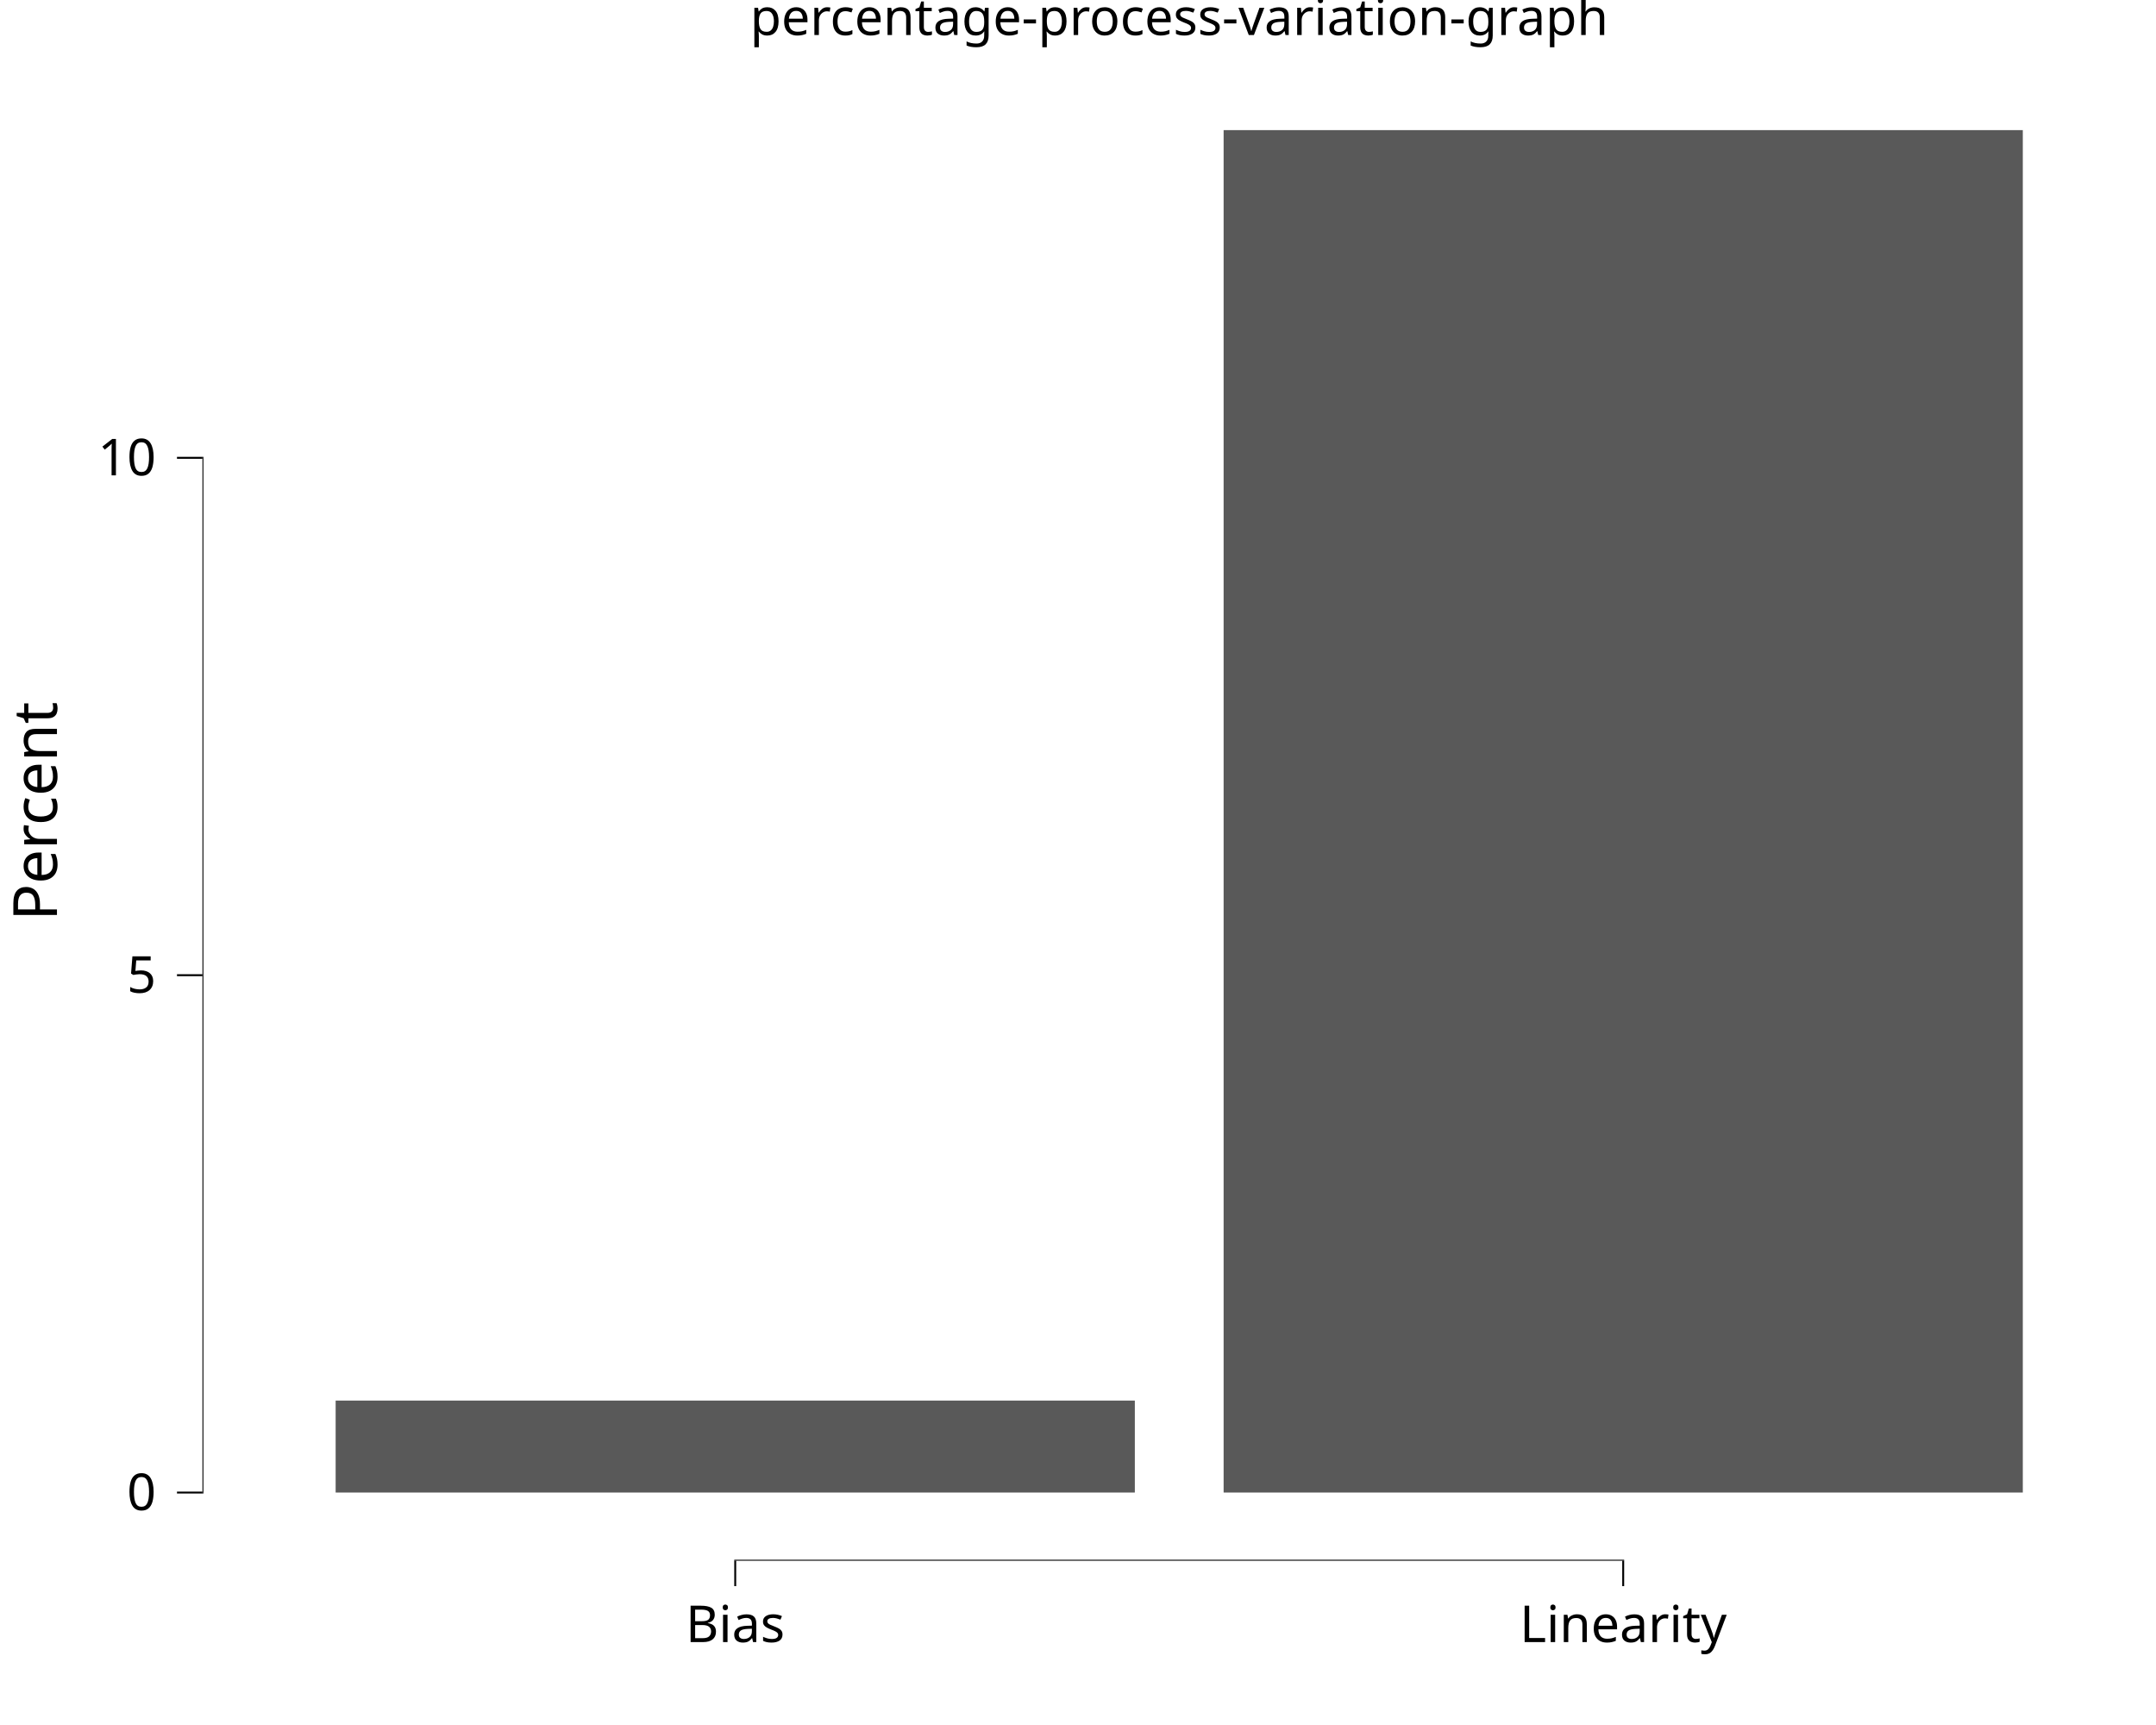
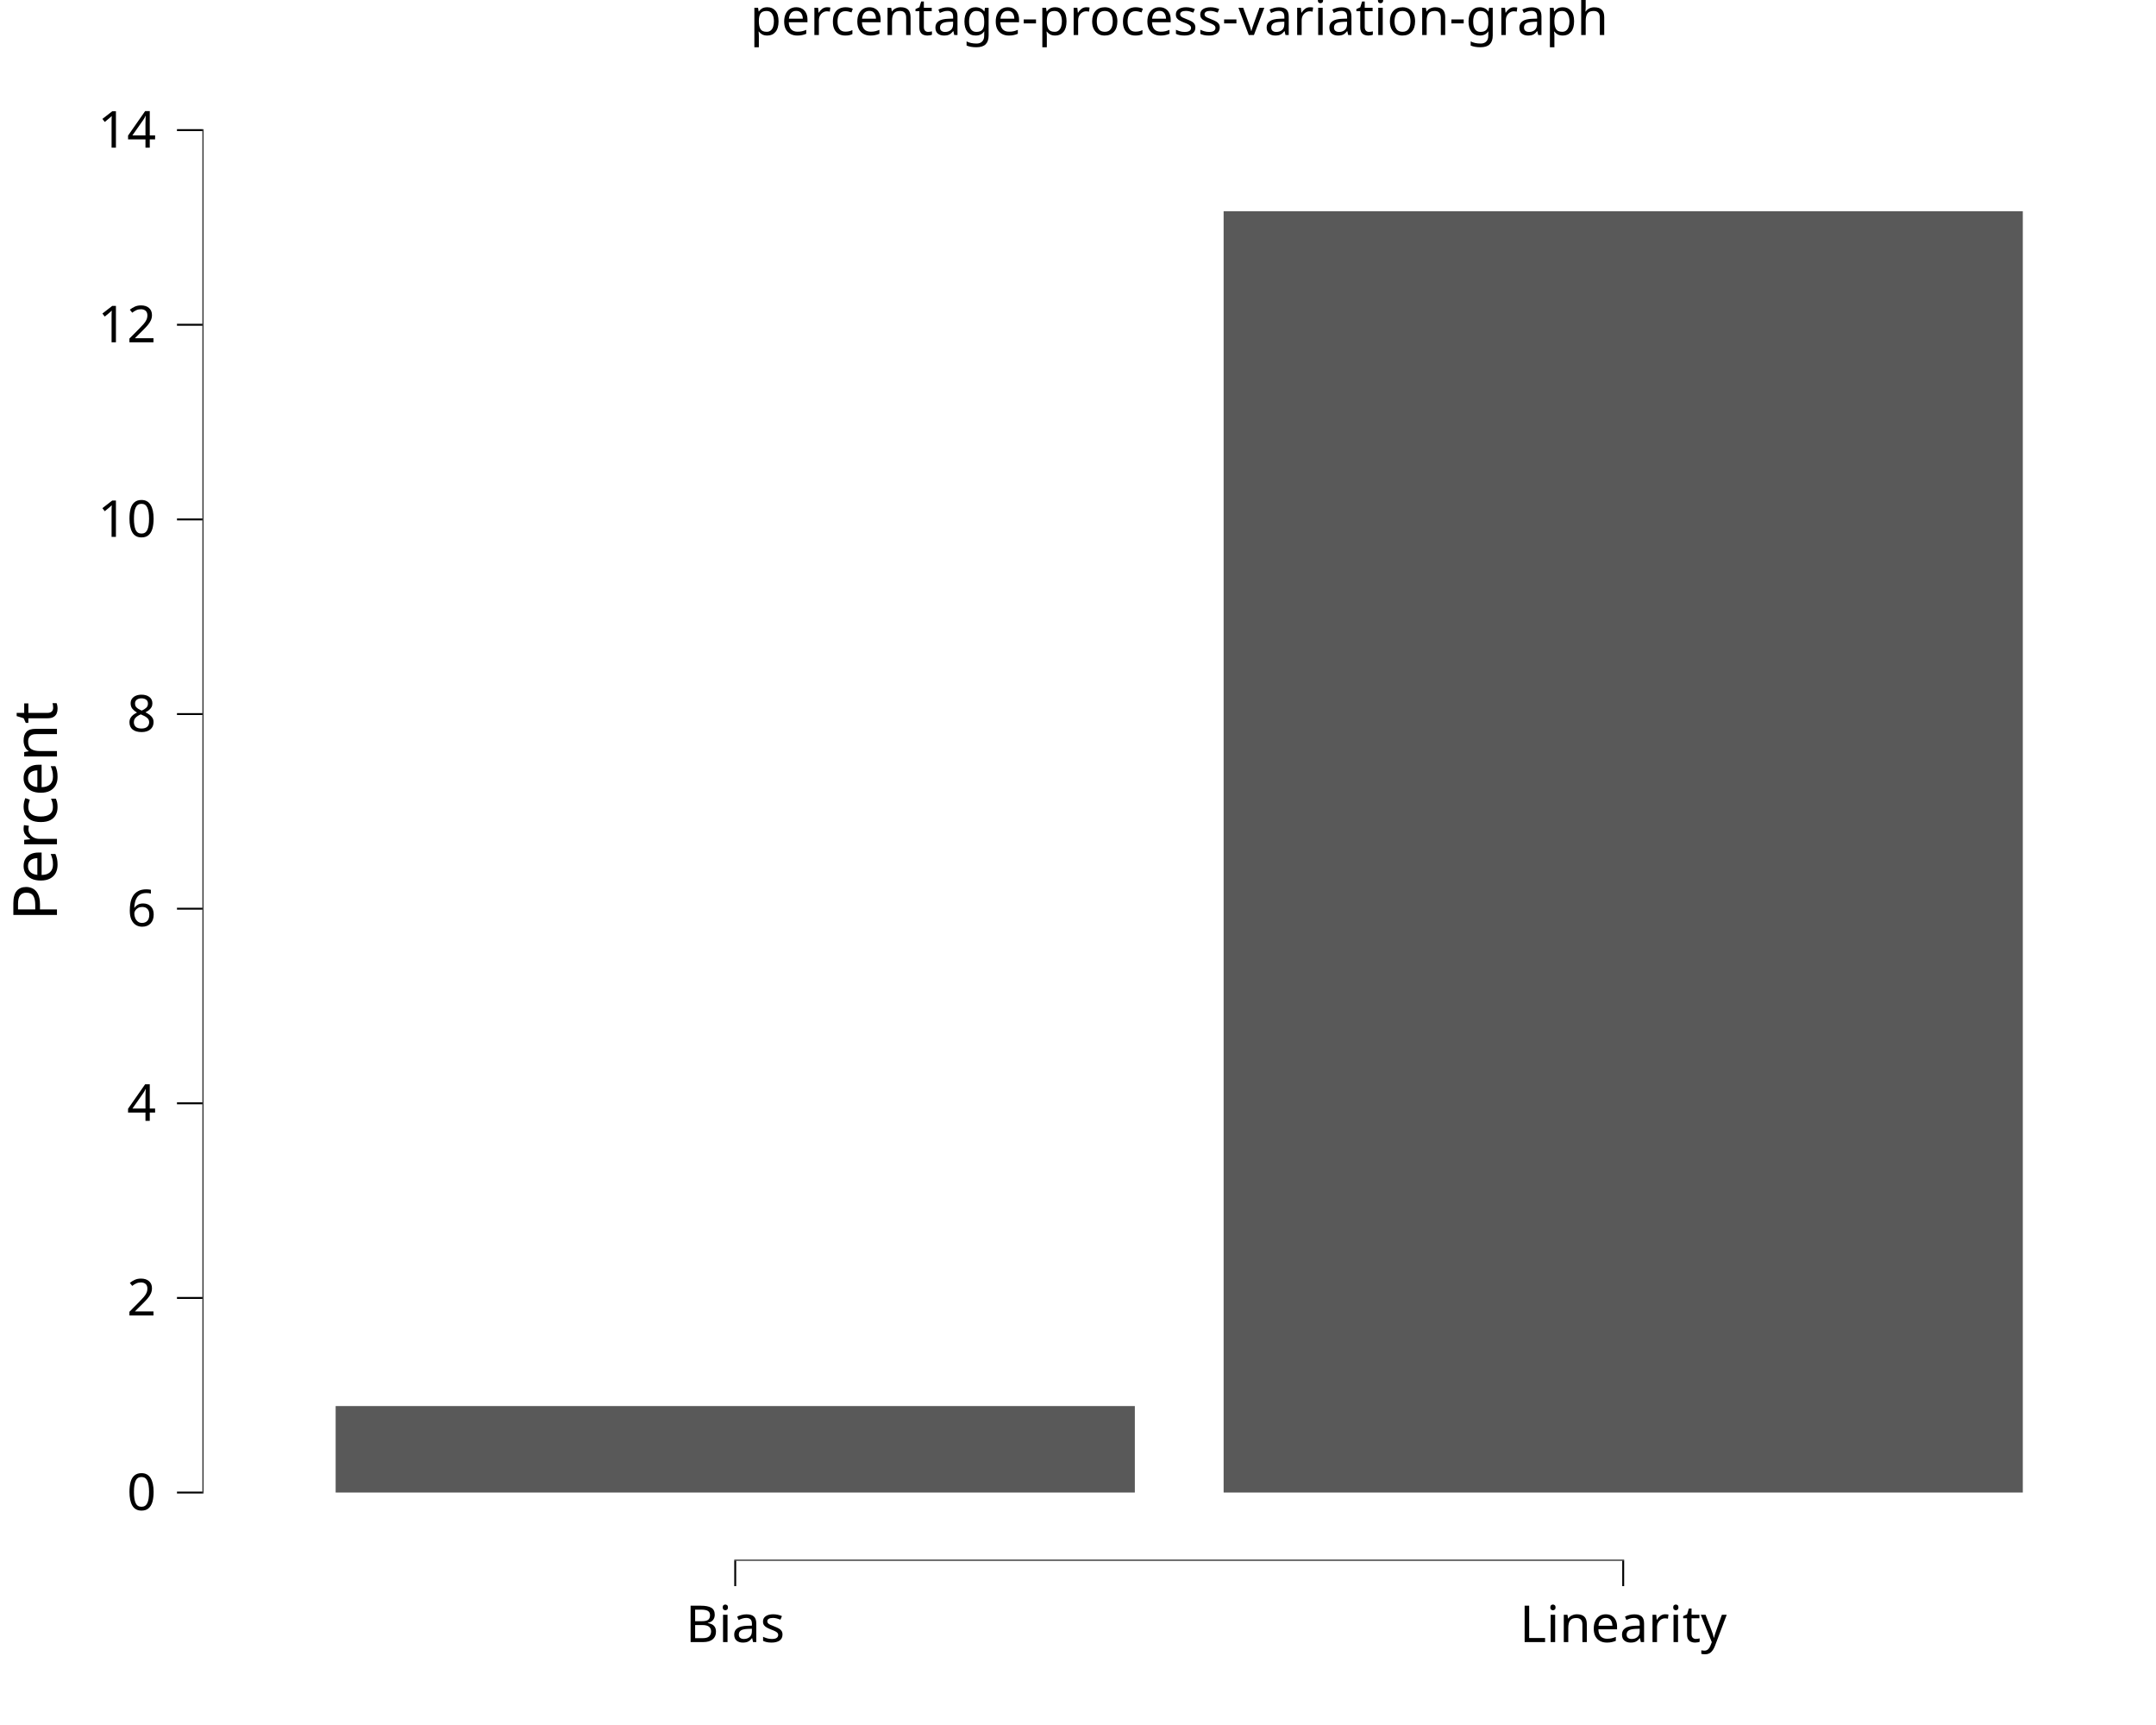
<svg xmlns="http://www.w3.org/2000/svg" class="svglite" data-engine-version="2.0" width="720.00pt" height="576.00pt" viewBox="0 0 720.00 576.00">
  <defs>
    <style type="text/css">
    .svglite line, .svglite polyline, .svglite polygon, .svglite path, .svglite rect, .svglite circle {
      fill: none;
      stroke: #000000;
      stroke-linecap: round;
      stroke-linejoin: round;
      stroke-miterlimit: 10.00;
    }
  </style>
  </defs>
  <rect width="100%" height="100%" style="stroke: none; fill: #FFFFFF;" />
  <defs>
    <clipPath id="cpMC4wMHw3MjAuMDB8MC4wMHw1NzYuMDA=">
      <rect x="0.00" y="0.00" width="720.00" height="576.00" />
    </clipPath>
  </defs>
  <g clip-path="url(#cpMC4wMHw3MjAuMDB8MC4wMHw1NzYuMDA=)">
    <rect x="0.00" y="0.00" width="720.00" height="576.00" style="stroke-width: 10.67; stroke: none;" />
  </g>
  <defs>
    <clipPath id="cpNjcuNjF8NzIwLjAwfDIwLjcxfDUyMS4xMw==">
      <rect x="67.61" y="20.71" width="652.39" height="500.43" />
    </clipPath>
  </defs>
  <g clip-path="url(#cpNjcuNjF8NzIwLjAwfDIwLjcxfDUyMS4xMw==)">
    <rect x="67.61" y="20.71" width="652.39" height="500.43" style="stroke-width: 10.67; stroke: none;" />
-     <rect x="408.63" y="43.45" width="266.89" height="454.93" style="stroke-width: 1.07; stroke: none; stroke-linecap: square; stroke-linejoin: miter; fill: #595959;" />
-     <rect x="112.09" y="467.67" width="266.89" height="30.71" style="stroke-width: 1.07; stroke: none; stroke-linecap: square; stroke-linejoin: miter; fill: #595959;" />
+     <rect x="408.63" y="70.53" width="266.89" height="427.85" style="stroke-width: 1.07; stroke: none; stroke-linecap: square; stroke-linejoin: miter; fill: #595959;" />
+     <rect x="112.09" y="469.50" width="266.89" height="28.88" style="stroke-width: 1.07; stroke: none; stroke-linecap: square; stroke-linejoin: miter; fill: #595959;" />
    <line x1="245.21" y1="521.13" x2="542.39" y2="521.13" style="stroke-width: 0.64; stroke-linecap: butt;" />
-     <line x1="67.61" y1="498.71" x2="67.61" y2="152.55" style="stroke-width: 0.64; stroke-linecap: butt;" />
+     <line x1="67.61" y1="498.71" x2="67.61" y2="43.14" style="stroke-width: 0.64; stroke-linecap: butt;" />
    <rect x="67.61" y="20.71" width="652.39" height="500.43" style="stroke-width: 0.00; stroke: none;" />
  </g>
  <g clip-path="url(#cpMC4wMHw3MjAuMDB8MC4wMHw1NzYuMDA=)">
    <polyline points="67.61,521.13 67.61,20.71 " style="stroke-width: 0.00; stroke: none; stroke-linecap: butt;" />
    <text x="52.13" y="504.24" text-anchor="end" style="font-size: 17.00px; font-family: sans;" textLength="9.46px" lengthAdjust="spacingAndGlyphs">0</text>
-     <text x="52.13" y="331.48" text-anchor="end" style="font-size: 17.00px; font-family: sans;" textLength="9.46px" lengthAdjust="spacingAndGlyphs">5</text>
-     <text x="52.13" y="158.72" text-anchor="end" style="font-size: 17.00px; font-family: sans;" textLength="18.91px" lengthAdjust="spacingAndGlyphs">10</text>
+     <text x="52.13" y="439.25" text-anchor="end" style="font-size: 17.00px; font-family: sans;" textLength="9.46px" lengthAdjust="spacingAndGlyphs">2</text>
+     <text x="52.13" y="374.26" text-anchor="end" style="font-size: 17.00px; font-family: sans;" textLength="9.46px" lengthAdjust="spacingAndGlyphs">4</text>
+     <text x="52.13" y="309.27" text-anchor="end" style="font-size: 17.00px; font-family: sans;" textLength="9.46px" lengthAdjust="spacingAndGlyphs">6</text>
+     <text x="52.13" y="244.28" text-anchor="end" style="font-size: 17.00px; font-family: sans;" textLength="9.46px" lengthAdjust="spacingAndGlyphs">8</text>
+     <text x="52.13" y="179.28" text-anchor="end" style="font-size: 17.00px; font-family: sans;" textLength="18.91px" lengthAdjust="spacingAndGlyphs">10</text>
+     <text x="52.13" y="114.29" text-anchor="end" style="font-size: 17.00px; font-family: sans;" textLength="18.91px" lengthAdjust="spacingAndGlyphs">12</text>
+     <text x="52.13" y="49.30" text-anchor="end" style="font-size: 17.00px; font-family: sans;" textLength="18.91px" lengthAdjust="spacingAndGlyphs">14</text>
    <polyline points="59.10,498.39 67.61,498.39 " style="stroke-width: 0.64; stroke-linecap: butt;" />
-     <polyline points="59.10,325.63 67.61,325.63 " style="stroke-width: 0.64; stroke-linecap: butt;" />
-     <polyline points="59.10,152.87 67.61,152.87 " style="stroke-width: 0.64; stroke-linecap: butt;" />
+     <polyline points="59.10,433.40 67.61,433.40 " style="stroke-width: 0.64; stroke-linecap: butt;" />
+     <polyline points="59.10,368.41 67.61,368.41 " style="stroke-width: 0.64; stroke-linecap: butt;" />
+     <polyline points="59.10,303.42 67.61,303.42 " style="stroke-width: 0.64; stroke-linecap: butt;" />
+     <polyline points="59.10,238.43 67.61,238.43 " style="stroke-width: 0.64; stroke-linecap: butt;" />
+     <polyline points="59.10,173.44 67.61,173.44 " style="stroke-width: 0.64; stroke-linecap: butt;" />
+     <polyline points="59.10,108.44 67.61,108.44 " style="stroke-width: 0.64; stroke-linecap: butt;" />
+     <polyline points="59.10,43.45 67.61,43.45 " style="stroke-width: 0.64; stroke-linecap: butt;" />
    <polyline points="67.61,521.13 720.00,521.13 " style="stroke-width: 0.00; stroke: none; stroke-linecap: butt;" />
    <polyline points="245.53,529.64 245.53,521.13 " style="stroke-width: 0.64; stroke-linecap: butt;" />
    <polyline points="542.07,529.64 542.07,521.13 " style="stroke-width: 0.64; stroke-linecap: butt;" />
    <text x="245.53" y="548.31" text-anchor="middle" style="font-size: 17.00px; font-family: sans;" textLength="33.08px" lengthAdjust="spacingAndGlyphs">Bias</text>
    <text x="542.07" y="548.31" text-anchor="middle" style="font-size: 17.00px; font-family: sans;" textLength="64.26px" lengthAdjust="spacingAndGlyphs">Linearity</text>
    <text transform="translate(19.02,270.92) rotate(-90)" text-anchor="middle" style="font-size: 20.40px; font-family: sans;" textLength="70.32px" lengthAdjust="spacingAndGlyphs">Percent</text>
    <text x="393.80" y="11.70" text-anchor="middle" style="font-size: 17.00px; font-family: sans;" textLength="269.35px" lengthAdjust="spacingAndGlyphs">percentage-process-variation-graph</text>
  </g>
</svg>
